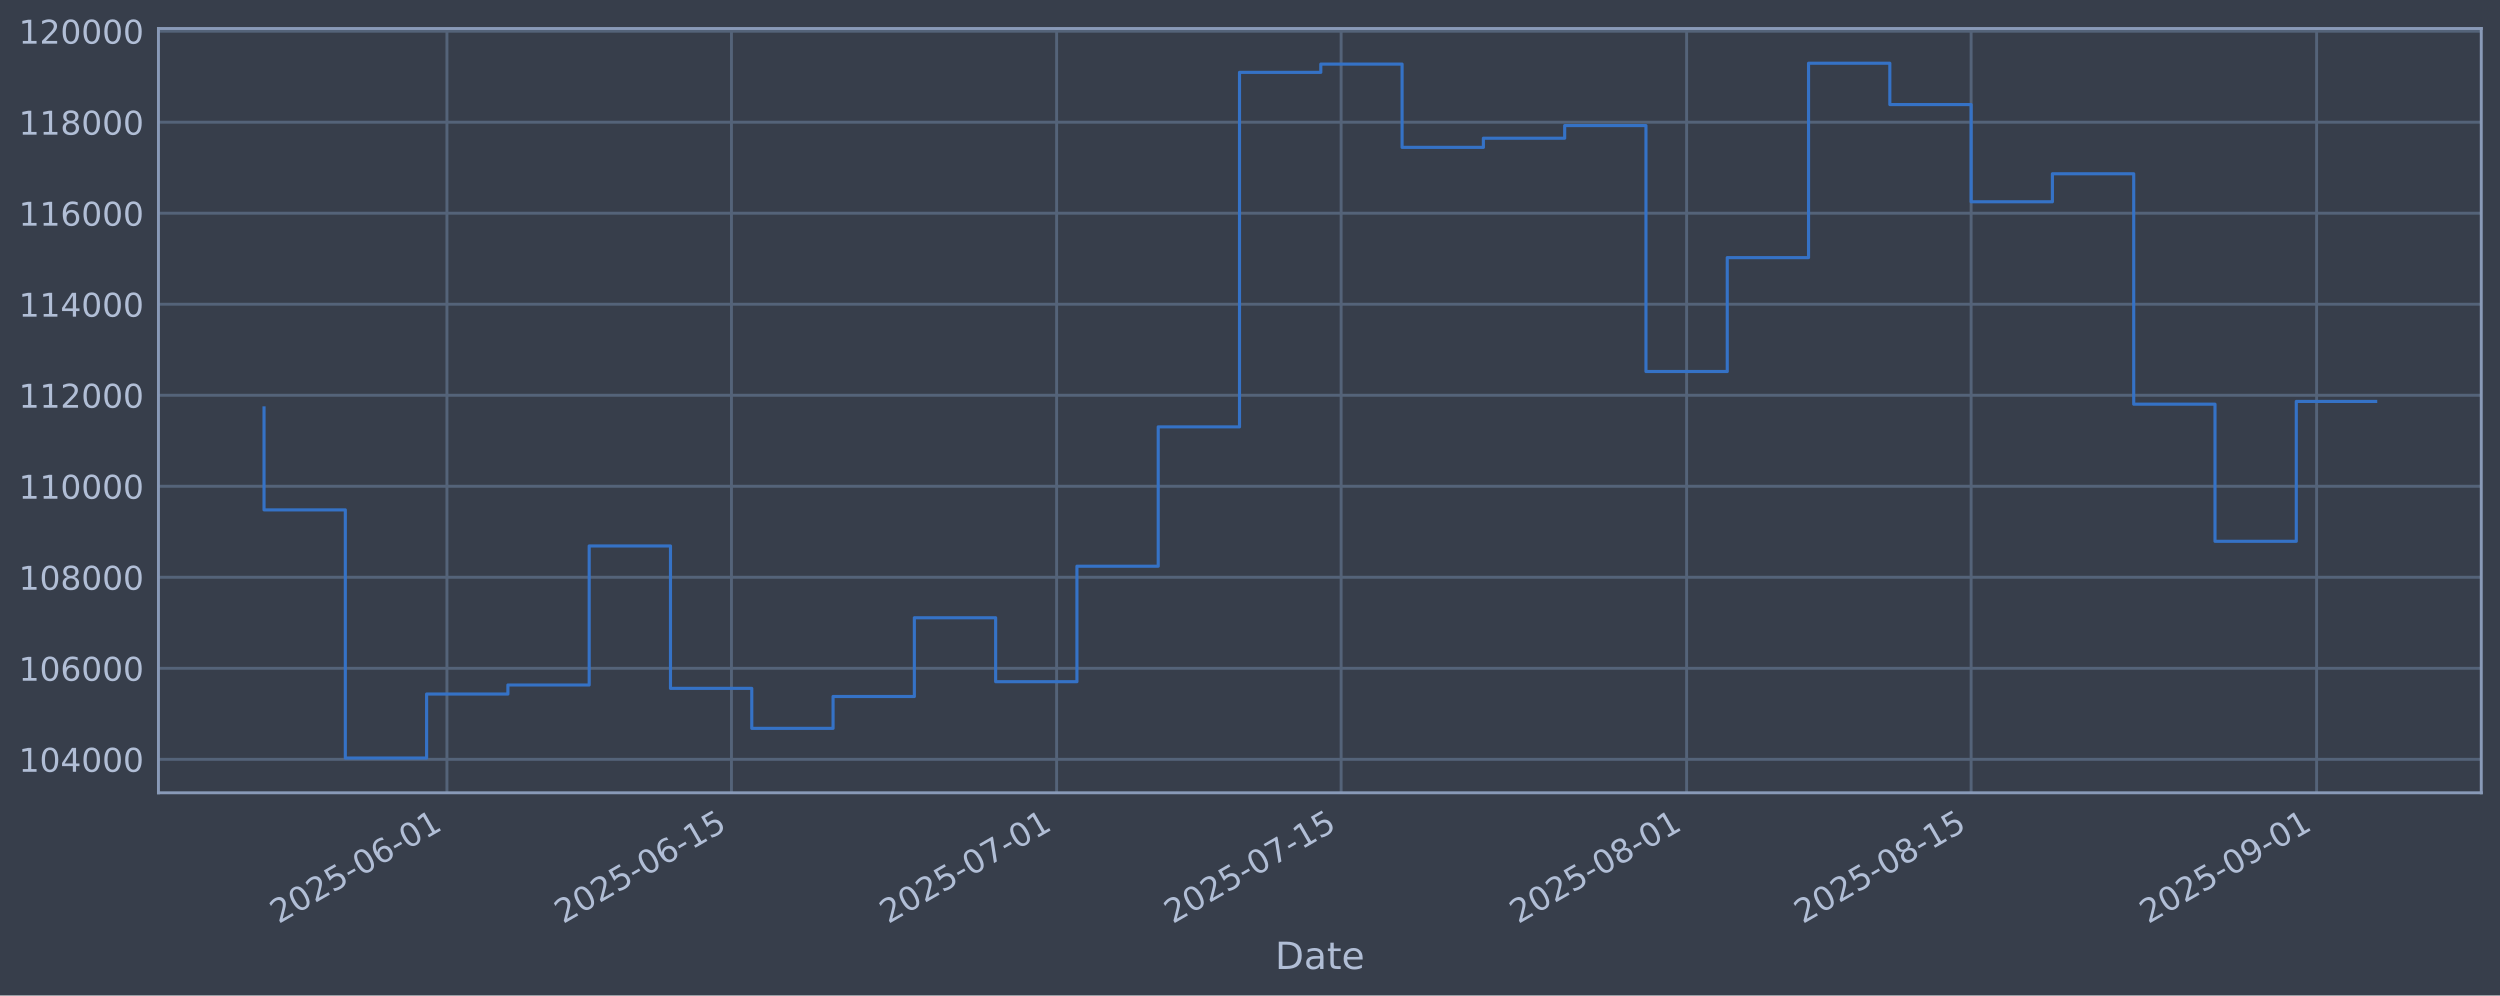
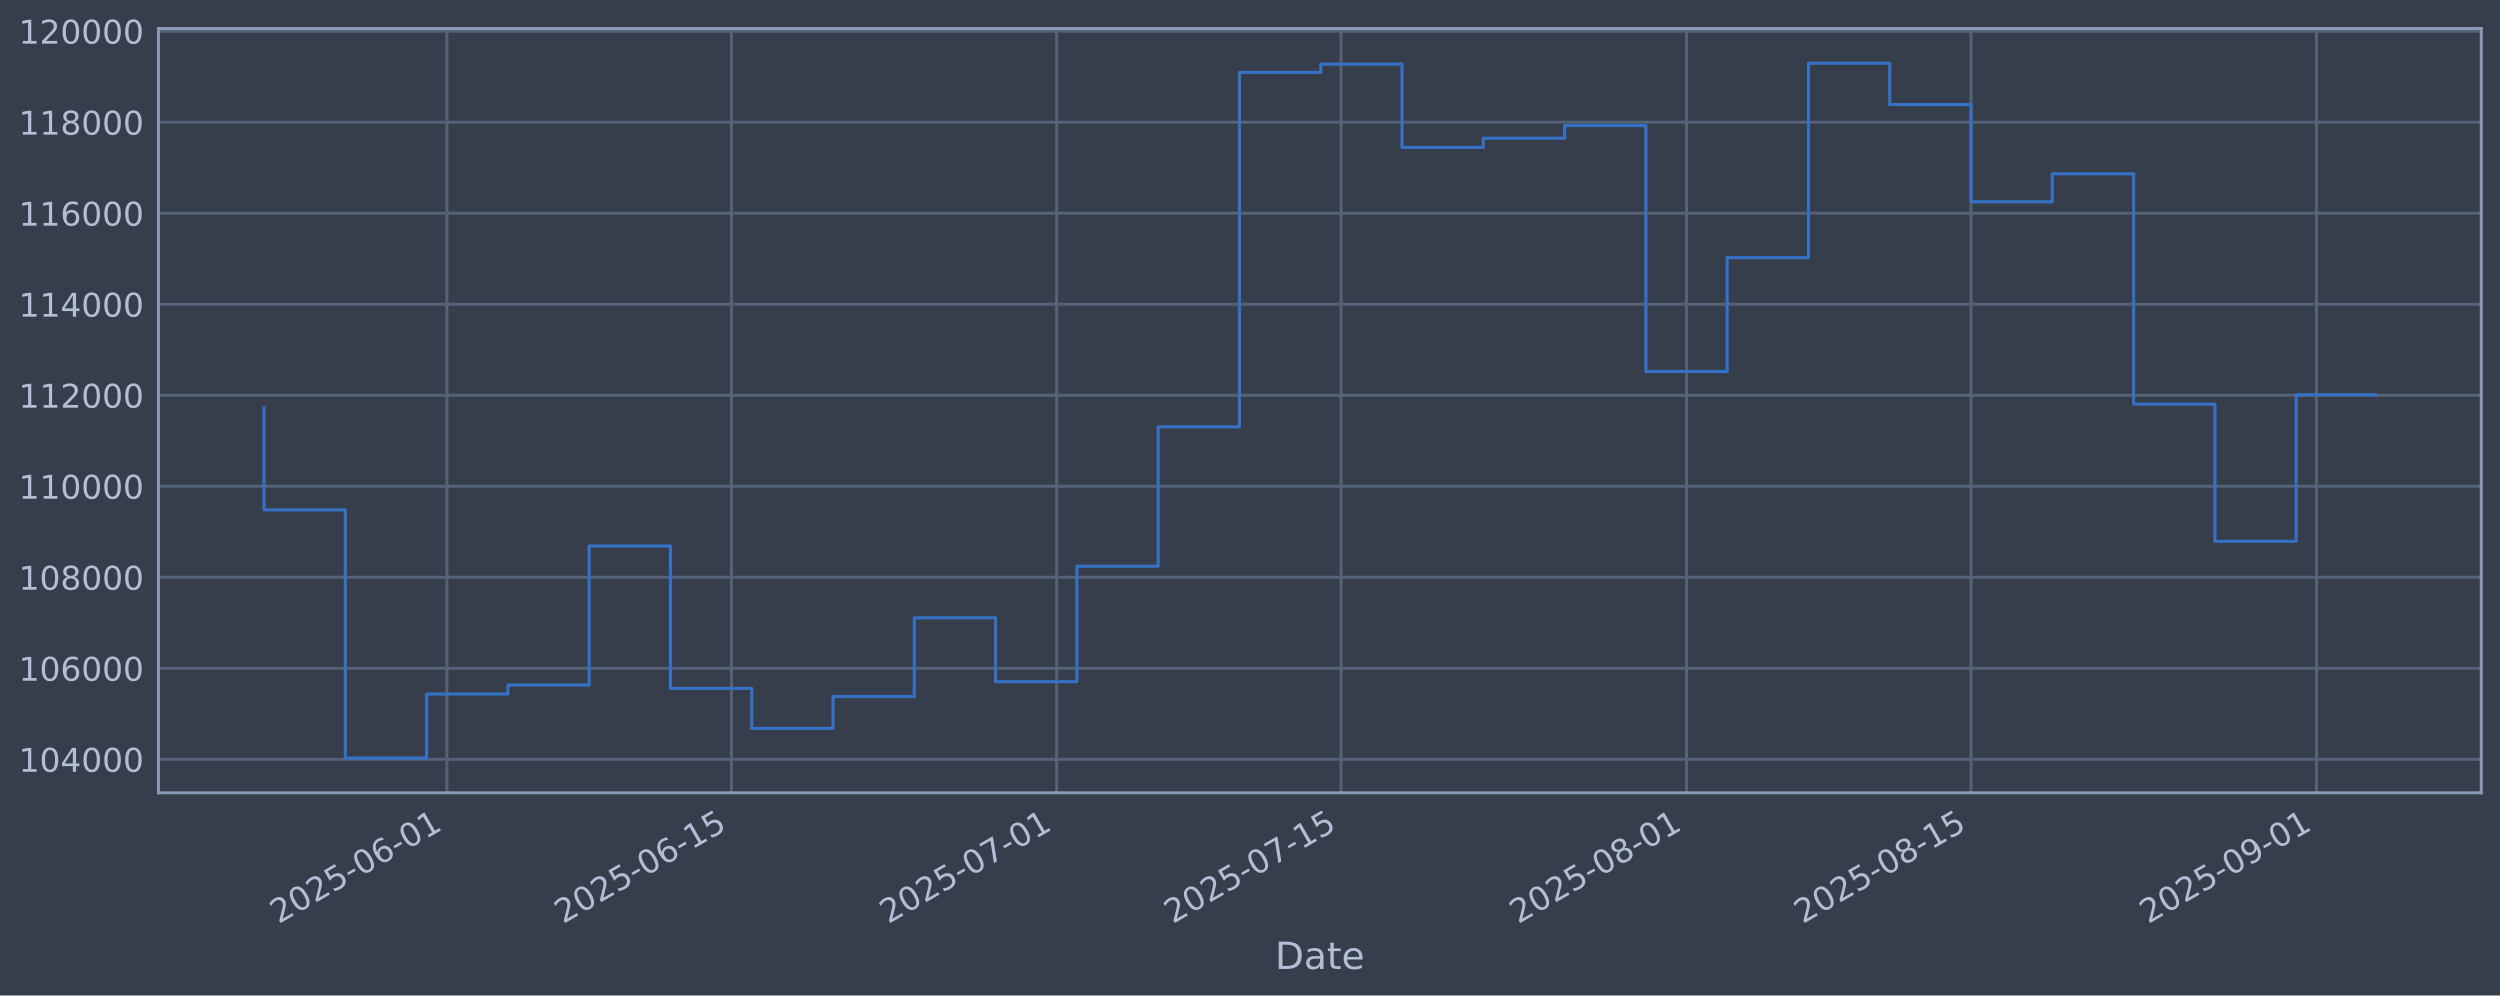
<svg xmlns="http://www.w3.org/2000/svg" xmlns:xlink="http://www.w3.org/1999/xlink" width="960.9pt" height="382.628pt" viewBox="0 0 960.9 382.628" version="1.1">
  <defs>
    <style type="text/css">*{stroke-linejoin: round; stroke-linecap: butt}</style>
  </defs>
  <g id="figure_1">
    <g id="patch_1">
      <path d="M 0 382.628  L 960.9 382.628  L 960.9 0  L 0 0  z " style="fill: #373e4b" />
    </g>
    <g id="axes_1">
      <g id="patch_2">
        <path d="M 60.901 304.718  L 953.701 304.718  L 953.701 10.958  L 60.901 10.958  z " style="fill: #373e4b" />
      </g>
      <g id="matplotlib.axis_1">
        <g id="xtick_1">
          <g id="line2d_1">
-             <path d="M 171.783 304.718  L 171.783 10.958  " clip-path="url(#p1ee11c8f7e)" style="fill: none; stroke: #546379; stroke-width: 1.12; stroke-linecap: square" />
+             <path d="M 171.779 304.718  L 171.779 10.958  " clip-path="url(#pbbe824dd44)" style="fill: none; stroke: #546379; stroke-width: 1.12; stroke-linecap: square" />
          </g>
          <g id="line2d_2" />
          <g id="text_1">
-             <g style="fill: #b1bed6" transform="translate(107.0574 355.2226) rotate(-30) scale(0.126 -0.126)">
+             <g style="fill: #b1bed6" transform="translate(107.0537 355.2226) rotate(-30) scale(0.126 -0.126)">
              <defs>
                <path id="DejaVuSans-32" d="M 1228 531  L 3431 531  L 3431 0  L 469 0  L 469 531  Q 828 903 1448 1529  Q 2069 2156 2228 2338  Q 2531 2678 2651 2914  Q 2772 3150 2772 3378  Q 2772 3750 2511 3984  Q 2250 4219 1831 4219  Q 1534 4219 1204 4116  Q 875 4013 500 3803  L 500 4441  Q 881 4594 1212 4672  Q 1544 4750 1819 4750  Q 2544 4750 2975 4387  Q 3406 4025 3406 3419  Q 3406 3131 3298 2873  Q 3191 2616 2906 2266  Q 2828 2175 2409 1742  Q 1991 1309 1228 531  z " transform="scale(0.015625)" />
                <path id="DejaVuSans-30" d="M 2034 4250  Q 1547 4250 1301 3770  Q 1056 3291 1056 2328  Q 1056 1369 1301 889  Q 1547 409 2034 409  Q 2525 409 2770 889  Q 3016 1369 3016 2328  Q 3016 3291 2770 3770  Q 2525 4250 2034 4250  z M 2034 4750  Q 2819 4750 3233 4129  Q 3647 3509 3647 2328  Q 3647 1150 3233 529  Q 2819 -91 2034 -91  Q 1250 -91 836 529  Q 422 1150 422 2328  Q 422 3509 836 4129  Q 1250 4750 2034 4750  z " transform="scale(0.015625)" />
                <path id="DejaVuSans-35" d="M 691 4666  L 3169 4666  L 3169 4134  L 1269 4134  L 1269 2991  Q 1406 3038 1543 3061  Q 1681 3084 1819 3084  Q 2600 3084 3056 2656  Q 3513 2228 3513 1497  Q 3513 744 3044 326  Q 2575 -91 1722 -91  Q 1428 -91 1123 -41  Q 819 9 494 109  L 494 744  Q 775 591 1075 516  Q 1375 441 1709 441  Q 2250 441 2565 725  Q 2881 1009 2881 1497  Q 2881 1984 2565 2268  Q 2250 2553 1709 2553  Q 1456 2553 1204 2497  Q 953 2441 691 2322  L 691 4666  z " transform="scale(0.015625)" />
                <path id="DejaVuSans-2d" d="M 313 2009  L 1997 2009  L 1997 1497  L 313 1497  L 313 2009  z " transform="scale(0.015625)" />
                <path id="DejaVuSans-36" d="M 2113 2584  Q 1688 2584 1439 2293  Q 1191 2003 1191 1497  Q 1191 994 1439 701  Q 1688 409 2113 409  Q 2538 409 2786 701  Q 3034 994 3034 1497  Q 3034 2003 2786 2293  Q 2538 2584 2113 2584  z M 3366 4563  L 3366 3988  Q 3128 4100 2886 4159  Q 2644 4219 2406 4219  Q 1781 4219 1451 3797  Q 1122 3375 1075 2522  Q 1259 2794 1537 2939  Q 1816 3084 2150 3084  Q 2853 3084 3261 2657  Q 3669 2231 3669 1497  Q 3669 778 3244 343  Q 2819 -91 2113 -91  Q 1303 -91 875 529  Q 447 1150 447 2328  Q 447 3434 972 4092  Q 1497 4750 2381 4750  Q 2619 4750 2861 4703  Q 3103 4656 3366 4563  z " transform="scale(0.015625)" />
                <path id="DejaVuSans-31" d="M 794 531  L 1825 531  L 1825 4091  L 703 3866  L 703 4441  L 1819 4666  L 2450 4666  L 2450 531  L 3481 531  L 3481 0  L 794 0  L 794 531  z " transform="scale(0.015625)" />
              </defs>
              <use xlink:href="#DejaVuSans-32" />
              <use xlink:href="#DejaVuSans-30" transform="translate(63.62305 0)" />
              <use xlink:href="#DejaVuSans-32" transform="translate(127.2461 0)" />
              <use xlink:href="#DejaVuSans-35" transform="translate(190.8691 0)" />
              <use xlink:href="#DejaVuSans-2d" transform="translate(254.4922 0)" />
              <use xlink:href="#DejaVuSans-30" transform="translate(290.5762 0)" />
              <use xlink:href="#DejaVuSans-36" transform="translate(354.1992 0)" />
              <use xlink:href="#DejaVuSans-2d" transform="translate(417.8223 0)" />
              <use xlink:href="#DejaVuSans-30" transform="translate(453.9062 0)" />
              <use xlink:href="#DejaVuSans-31" transform="translate(517.5293 0)" />
            </g>
          </g>
        </g>
        <g id="xtick_2">
          <g id="line2d_3">
-             <path d="M 281.139 304.718  L 281.139 10.958  " clip-path="url(#p1ee11c8f7e)" style="fill: none; stroke: #546379; stroke-width: 1.12; stroke-linecap: square" />
+             <path d="M 281.13 304.718  L 281.13 10.958  " clip-path="url(#pbbe824dd44)" style="fill: none; stroke: #546379; stroke-width: 1.12; stroke-linecap: square" />
          </g>
          <g id="line2d_4" />
          <g id="text_2">
-             <g style="fill: #b1bed6" transform="translate(216.4139 355.2226) rotate(-30) scale(0.126 -0.126)">
+             <g style="fill: #b1bed6" transform="translate(216.4045 355.2226) rotate(-30) scale(0.126 -0.126)">
              <use xlink:href="#DejaVuSans-32" />
              <use xlink:href="#DejaVuSans-30" transform="translate(63.62305 0)" />
              <use xlink:href="#DejaVuSans-32" transform="translate(127.2461 0)" />
              <use xlink:href="#DejaVuSans-35" transform="translate(190.8691 0)" />
              <use xlink:href="#DejaVuSans-2d" transform="translate(254.4922 0)" />
              <use xlink:href="#DejaVuSans-30" transform="translate(290.5762 0)" />
              <use xlink:href="#DejaVuSans-36" transform="translate(354.1992 0)" />
              <use xlink:href="#DejaVuSans-2d" transform="translate(417.8223 0)" />
              <use xlink:href="#DejaVuSans-31" transform="translate(453.9062 0)" />
              <use xlink:href="#DejaVuSans-35" transform="translate(517.5293 0)" />
            </g>
          </g>
        </g>
        <g id="xtick_3">
          <g id="line2d_5">
-             <path d="M 406.118 304.718  L 406.118 10.958  " clip-path="url(#p1ee11c8f7e)" style="fill: none; stroke: #546379; stroke-width: 1.12; stroke-linecap: square" />
+             <path d="M 406.102 304.718  L 406.102 10.958  " clip-path="url(#pbbe824dd44)" style="fill: none; stroke: #546379; stroke-width: 1.12; stroke-linecap: square" />
          </g>
          <g id="line2d_6" />
          <g id="text_3">
-             <g style="fill: #b1bed6" transform="translate(341.3927 355.2226) rotate(-30) scale(0.126 -0.126)">
+             <g style="fill: #b1bed6" transform="translate(341.3768 355.2226) rotate(-30) scale(0.126 -0.126)">
              <defs>
                <path id="DejaVuSans-37" d="M 525 4666  L 3525 4666  L 3525 4397  L 1831 0  L 1172 0  L 2766 4134  L 525 4134  L 525 4666  z " transform="scale(0.015625)" />
              </defs>
              <use xlink:href="#DejaVuSans-32" />
              <use xlink:href="#DejaVuSans-30" transform="translate(63.62305 0)" />
              <use xlink:href="#DejaVuSans-32" transform="translate(127.2461 0)" />
              <use xlink:href="#DejaVuSans-35" transform="translate(190.8691 0)" />
              <use xlink:href="#DejaVuSans-2d" transform="translate(254.4922 0)" />
              <use xlink:href="#DejaVuSans-30" transform="translate(290.5762 0)" />
              <use xlink:href="#DejaVuSans-37" transform="translate(354.1992 0)" />
              <use xlink:href="#DejaVuSans-2d" transform="translate(417.8223 0)" />
              <use xlink:href="#DejaVuSans-30" transform="translate(453.9062 0)" />
              <use xlink:href="#DejaVuSans-31" transform="translate(517.5293 0)" />
            </g>
          </g>
        </g>
        <g id="xtick_4">
          <g id="line2d_7">
-             <path d="M 515.475 304.718  L 515.475 10.958  " clip-path="url(#p1ee11c8f7e)" style="fill: none; stroke: #546379; stroke-width: 1.12; stroke-linecap: square" />
+             <path d="M 515.453 304.718  L 515.453 10.958  " clip-path="url(#pbbe824dd44)" style="fill: none; stroke: #546379; stroke-width: 1.12; stroke-linecap: square" />
          </g>
          <g id="line2d_8" />
          <g id="text_4">
-             <g style="fill: #b1bed6" transform="translate(450.7492 355.2226) rotate(-30) scale(0.126 -0.126)">
+             <g style="fill: #b1bed6" transform="translate(450.7276 355.2226) rotate(-30) scale(0.126 -0.126)">
              <use xlink:href="#DejaVuSans-32" />
              <use xlink:href="#DejaVuSans-30" transform="translate(63.62305 0)" />
              <use xlink:href="#DejaVuSans-32" transform="translate(127.2461 0)" />
              <use xlink:href="#DejaVuSans-35" transform="translate(190.8691 0)" />
              <use xlink:href="#DejaVuSans-2d" transform="translate(254.4922 0)" />
              <use xlink:href="#DejaVuSans-30" transform="translate(290.5762 0)" />
              <use xlink:href="#DejaVuSans-37" transform="translate(354.1992 0)" />
              <use xlink:href="#DejaVuSans-2d" transform="translate(417.8223 0)" />
              <use xlink:href="#DejaVuSans-31" transform="translate(453.9062 0)" />
              <use xlink:href="#DejaVuSans-35" transform="translate(517.5293 0)" />
            </g>
          </g>
        </g>
        <g id="xtick_5">
          <g id="line2d_9">
-             <path d="M 648.265 304.718  L 648.265 10.958  " clip-path="url(#p1ee11c8f7e)" style="fill: none; stroke: #546379; stroke-width: 1.12; stroke-linecap: square" />
+             <path d="M 648.236 304.718  L 648.236 10.958  " clip-path="url(#pbbe824dd44)" style="fill: none; stroke: #546379; stroke-width: 1.12; stroke-linecap: square" />
          </g>
          <g id="line2d_10" />
          <g id="text_5">
-             <g style="fill: #b1bed6" transform="translate(583.5392 355.2226) rotate(-30) scale(0.126 -0.126)">
+             <g style="fill: #b1bed6" transform="translate(583.5107 355.2226) rotate(-30) scale(0.126 -0.126)">
              <defs>
                <path id="DejaVuSans-38" d="M 2034 2216  Q 1584 2216 1326 1975  Q 1069 1734 1069 1313  Q 1069 891 1326 650  Q 1584 409 2034 409  Q 2484 409 2743 651  Q 3003 894 3003 1313  Q 3003 1734 2745 1975  Q 2488 2216 2034 2216  z M 1403 2484  Q 997 2584 770 2862  Q 544 3141 544 3541  Q 544 4100 942 4425  Q 1341 4750 2034 4750  Q 2731 4750 3128 4425  Q 3525 4100 3525 3541  Q 3525 3141 3298 2862  Q 3072 2584 2669 2484  Q 3125 2378 3379 2068  Q 3634 1759 3634 1313  Q 3634 634 3220 271  Q 2806 -91 2034 -91  Q 1263 -91 848 271  Q 434 634 434 1313  Q 434 1759 690 2068  Q 947 2378 1403 2484  z M 1172 3481  Q 1172 3119 1398 2916  Q 1625 2713 2034 2713  Q 2441 2713 2670 2916  Q 2900 3119 2900 3481  Q 2900 3844 2670 4047  Q 2441 4250 2034 4250  Q 1625 4250 1398 4047  Q 1172 3844 1172 3481  z " transform="scale(0.015625)" />
              </defs>
              <use xlink:href="#DejaVuSans-32" />
              <use xlink:href="#DejaVuSans-30" transform="translate(63.62305 0)" />
              <use xlink:href="#DejaVuSans-32" transform="translate(127.2461 0)" />
              <use xlink:href="#DejaVuSans-35" transform="translate(190.8691 0)" />
              <use xlink:href="#DejaVuSans-2d" transform="translate(254.4922 0)" />
              <use xlink:href="#DejaVuSans-30" transform="translate(290.5762 0)" />
              <use xlink:href="#DejaVuSans-38" transform="translate(354.1992 0)" />
              <use xlink:href="#DejaVuSans-2d" transform="translate(417.8223 0)" />
              <use xlink:href="#DejaVuSans-30" transform="translate(453.9062 0)" />
              <use xlink:href="#DejaVuSans-31" transform="translate(517.5293 0)" />
            </g>
          </g>
        </g>
        <g id="xtick_6">
          <g id="line2d_11">
-             <path d="M 757.621 304.718  L 757.621 10.958  " clip-path="url(#p1ee11c8f7e)" style="fill: none; stroke: #546379; stroke-width: 1.12; stroke-linecap: square" />
+             <path d="M 757.587 304.718  L 757.587 10.958  " clip-path="url(#pbbe824dd44)" style="fill: none; stroke: #546379; stroke-width: 1.12; stroke-linecap: square" />
          </g>
          <g id="line2d_12" />
          <g id="text_6">
-             <g style="fill: #b1bed6" transform="translate(692.8956 355.2226) rotate(-30) scale(0.126 -0.126)">
+             <g style="fill: #b1bed6" transform="translate(692.8615 355.2226) rotate(-30) scale(0.126 -0.126)">
              <use xlink:href="#DejaVuSans-32" />
              <use xlink:href="#DejaVuSans-30" transform="translate(63.62305 0)" />
              <use xlink:href="#DejaVuSans-32" transform="translate(127.2461 0)" />
              <use xlink:href="#DejaVuSans-35" transform="translate(190.8691 0)" />
              <use xlink:href="#DejaVuSans-2d" transform="translate(254.4922 0)" />
              <use xlink:href="#DejaVuSans-30" transform="translate(290.5762 0)" />
              <use xlink:href="#DejaVuSans-38" transform="translate(354.1992 0)" />
              <use xlink:href="#DejaVuSans-2d" transform="translate(417.8223 0)" />
              <use xlink:href="#DejaVuSans-31" transform="translate(453.9062 0)" />
              <use xlink:href="#DejaVuSans-35" transform="translate(517.5293 0)" />
            </g>
          </g>
        </g>
        <g id="xtick_7">
          <g id="line2d_13">
-             <path d="M 890.411 304.718  L 890.411 10.958  " clip-path="url(#p1ee11c8f7e)" style="fill: none; stroke: #546379; stroke-width: 1.12; stroke-linecap: square" />
+             <path d="M 890.37 304.718  L 890.37 10.958  " clip-path="url(#pbbe824dd44)" style="fill: none; stroke: #546379; stroke-width: 1.12; stroke-linecap: square" />
          </g>
          <g id="line2d_14" />
          <g id="text_7">
-             <g style="fill: #b1bed6" transform="translate(825.6856 355.2226) rotate(-30) scale(0.126 -0.126)">
+             <g style="fill: #b1bed6" transform="translate(825.6446 355.2226) rotate(-30) scale(0.126 -0.126)">
              <defs>
                <path id="DejaVuSans-39" d="M 703 97  L 703 672  Q 941 559 1184 500  Q 1428 441 1663 441  Q 2288 441 2617 861  Q 2947 1281 2994 2138  Q 2813 1869 2534 1725  Q 2256 1581 1919 1581  Q 1219 1581 811 2004  Q 403 2428 403 3163  Q 403 3881 828 4315  Q 1253 4750 1959 4750  Q 2769 4750 3195 4129  Q 3622 3509 3622 2328  Q 3622 1225 3098 567  Q 2575 -91 1691 -91  Q 1453 -91 1209 -44  Q 966 3 703 97  z M 1959 2075  Q 2384 2075 2632 2365  Q 2881 2656 2881 3163  Q 2881 3666 2632 3958  Q 2384 4250 1959 4250  Q 1534 4250 1286 3958  Q 1038 3666 1038 3163  Q 1038 2656 1286 2365  Q 1534 2075 1959 2075  z " transform="scale(0.015625)" />
              </defs>
              <use xlink:href="#DejaVuSans-32" />
              <use xlink:href="#DejaVuSans-30" transform="translate(63.62305 0)" />
              <use xlink:href="#DejaVuSans-32" transform="translate(127.2461 0)" />
              <use xlink:href="#DejaVuSans-35" transform="translate(190.8691 0)" />
              <use xlink:href="#DejaVuSans-2d" transform="translate(254.4922 0)" />
              <use xlink:href="#DejaVuSans-30" transform="translate(290.5762 0)" />
              <use xlink:href="#DejaVuSans-39" transform="translate(354.1992 0)" />
              <use xlink:href="#DejaVuSans-2d" transform="translate(417.8223 0)" />
              <use xlink:href="#DejaVuSans-30" transform="translate(453.9062 0)" />
              <use xlink:href="#DejaVuSans-31" transform="translate(517.5293 0)" />
            </g>
          </g>
        </g>
        <g id="text_8">
          <g style="fill: #b1bed6" transform="translate(490.0914 372.4337) scale(0.144 -0.144)">
            <defs>
              <path id="DejaVuSans-44" d="M 1259 4147  L 1259 519  L 2022 519  Q 2988 519 3436 956  Q 3884 1394 3884 2338  Q 3884 3275 3436 3711  Q 2988 4147 2022 4147  L 1259 4147  z M 628 4666  L 1925 4666  Q 3281 4666 3915 4102  Q 4550 3538 4550 2338  Q 4550 1131 3912 565  Q 3275 0 1925 0  L 628 0  L 628 4666  z " transform="scale(0.015625)" />
              <path id="DejaVuSans-61" d="M 2194 1759  Q 1497 1759 1228 1600  Q 959 1441 959 1056  Q 959 750 1161 570  Q 1363 391 1709 391  Q 2188 391 2477 730  Q 2766 1069 2766 1631  L 2766 1759  L 2194 1759  z M 3341 1997  L 3341 0  L 2766 0  L 2766 531  Q 2569 213 2275 61  Q 1981 -91 1556 -91  Q 1019 -91 701 211  Q 384 513 384 1019  Q 384 1609 779 1909  Q 1175 2209 1959 2209  L 2766 2209  L 2766 2266  Q 2766 2663 2505 2880  Q 2244 3097 1772 3097  Q 1472 3097 1187 3025  Q 903 2953 641 2809  L 641 3341  Q 956 3463 1253 3523  Q 1550 3584 1831 3584  Q 2591 3584 2966 3190  Q 3341 2797 3341 1997  z " transform="scale(0.015625)" />
              <path id="DejaVuSans-74" d="M 1172 4494  L 1172 3500  L 2356 3500  L 2356 3053  L 1172 3053  L 1172 1153  Q 1172 725 1289 603  Q 1406 481 1766 481  L 2356 481  L 2356 0  L 1766 0  Q 1100 0 847 248  Q 594 497 594 1153  L 594 3053  L 172 3053  L 172 3500  L 594 3500  L 594 4494  L 1172 4494  z " transform="scale(0.015625)" />
              <path id="DejaVuSans-65" d="M 3597 1894  L 3597 1613  L 953 1613  Q 991 1019 1311 708  Q 1631 397 2203 397  Q 2534 397 2845 478  Q 3156 559 3463 722  L 3463 178  Q 3153 47 2828 -22  Q 2503 -91 2169 -91  Q 1331 -91 842 396  Q 353 884 353 1716  Q 353 2575 817 3079  Q 1281 3584 2069 3584  Q 2775 3584 3186 3129  Q 3597 2675 3597 1894  z M 3022 2063  Q 3016 2534 2758 2815  Q 2500 3097 2075 3097  Q 1594 3097 1305 2825  Q 1016 2553 972 2059  L 3022 2063  z " transform="scale(0.015625)" />
            </defs>
            <use xlink:href="#DejaVuSans-44" />
            <use xlink:href="#DejaVuSans-61" transform="translate(77.00195 0)" />
            <use xlink:href="#DejaVuSans-74" transform="translate(138.2812 0)" />
            <use xlink:href="#DejaVuSans-65" transform="translate(177.4902 0)" />
          </g>
        </g>
      </g>
      <g id="matplotlib.axis_2">
        <g id="ytick_1">
          <g id="line2d_15">
-             <path d="M 60.901 291.85  L 953.701 291.85  " clip-path="url(#p1ee11c8f7e)" style="fill: none; stroke: #546379; stroke-width: 1.12; stroke-linecap: square" />
+             <path d="M 60.901 291.85  L 953.701 291.85  " clip-path="url(#pbbe824dd44)" style="fill: none; stroke: #546379; stroke-width: 1.12; stroke-linecap: square" />
          </g>
          <g id="line2d_16" />
          <g id="text_9">
            <g style="fill: #b1bed6" transform="translate(7.2 296.6367) scale(0.126 -0.126)">
              <defs>
                <path id="DejaVuSans-34" d="M 2419 4116  L 825 1625  L 2419 1625  L 2419 4116  z M 2253 4666  L 3047 4666  L 3047 1625  L 3713 1625  L 3713 1100  L 3047 1100  L 3047 0  L 2419 0  L 2419 1100  L 313 1100  L 313 1709  L 2253 4666  z " transform="scale(0.015625)" />
              </defs>
              <use xlink:href="#DejaVuSans-31" />
              <use xlink:href="#DejaVuSans-30" transform="translate(63.62305 0)" />
              <use xlink:href="#DejaVuSans-34" transform="translate(127.2461 0)" />
              <use xlink:href="#DejaVuSans-30" transform="translate(190.8691 0)" />
              <use xlink:href="#DejaVuSans-30" transform="translate(254.4922 0)" />
              <use xlink:href="#DejaVuSans-30" transform="translate(318.1152 0)" />
            </g>
          </g>
        </g>
        <g id="ytick_2">
          <g id="line2d_17">
-             <path d="M 60.901 256.867  L 953.701 256.867  " clip-path="url(#p1ee11c8f7e)" style="fill: none; stroke: #546379; stroke-width: 1.12; stroke-linecap: square" />
+             <path d="M 60.901 256.867  L 953.701 256.867  " clip-path="url(#pbbe824dd44)" style="fill: none; stroke: #546379; stroke-width: 1.12; stroke-linecap: square" />
          </g>
          <g id="line2d_18" />
          <g id="text_10">
            <g style="fill: #b1bed6" transform="translate(7.2 261.6538) scale(0.126 -0.126)">
              <use xlink:href="#DejaVuSans-31" />
              <use xlink:href="#DejaVuSans-30" transform="translate(63.62305 0)" />
              <use xlink:href="#DejaVuSans-36" transform="translate(127.2461 0)" />
              <use xlink:href="#DejaVuSans-30" transform="translate(190.8691 0)" />
              <use xlink:href="#DejaVuSans-30" transform="translate(254.4922 0)" />
              <use xlink:href="#DejaVuSans-30" transform="translate(318.1152 0)" />
            </g>
          </g>
        </g>
        <g id="ytick_3">
          <g id="line2d_19">
-             <path d="M 60.901 221.884  L 953.701 221.884  " clip-path="url(#p1ee11c8f7e)" style="fill: none; stroke: #546379; stroke-width: 1.12; stroke-linecap: square" />
+             <path d="M 60.901 221.884  L 953.701 221.884  " clip-path="url(#pbbe824dd44)" style="fill: none; stroke: #546379; stroke-width: 1.12; stroke-linecap: square" />
          </g>
          <g id="line2d_20" />
          <g id="text_11">
            <g style="fill: #b1bed6" transform="translate(7.2 226.671) scale(0.126 -0.126)">
              <use xlink:href="#DejaVuSans-31" />
              <use xlink:href="#DejaVuSans-30" transform="translate(63.62305 0)" />
              <use xlink:href="#DejaVuSans-38" transform="translate(127.2461 0)" />
              <use xlink:href="#DejaVuSans-30" transform="translate(190.8691 0)" />
              <use xlink:href="#DejaVuSans-30" transform="translate(254.4922 0)" />
              <use xlink:href="#DejaVuSans-30" transform="translate(318.1152 0)" />
            </g>
          </g>
        </g>
        <g id="ytick_4">
          <g id="line2d_21">
-             <path d="M 60.901 186.901  L 953.701 186.901  " clip-path="url(#p1ee11c8f7e)" style="fill: none; stroke: #546379; stroke-width: 1.12; stroke-linecap: square" />
+             <path d="M 60.901 186.901  L 953.701 186.901  " clip-path="url(#pbbe824dd44)" style="fill: none; stroke: #546379; stroke-width: 1.12; stroke-linecap: square" />
          </g>
          <g id="line2d_22" />
          <g id="text_12">
            <g style="fill: #b1bed6" transform="translate(7.2 191.6882) scale(0.126 -0.126)">
              <use xlink:href="#DejaVuSans-31" />
              <use xlink:href="#DejaVuSans-31" transform="translate(63.62305 0)" />
              <use xlink:href="#DejaVuSans-30" transform="translate(127.2461 0)" />
              <use xlink:href="#DejaVuSans-30" transform="translate(190.8691 0)" />
              <use xlink:href="#DejaVuSans-30" transform="translate(254.4922 0)" />
              <use xlink:href="#DejaVuSans-30" transform="translate(318.1152 0)" />
            </g>
          </g>
        </g>
        <g id="ytick_5">
          <g id="line2d_23">
-             <path d="M 60.901 151.918  L 953.701 151.918  " clip-path="url(#p1ee11c8f7e)" style="fill: none; stroke: #546379; stroke-width: 1.12; stroke-linecap: square" />
+             <path d="M 60.901 151.918  L 953.701 151.918  " clip-path="url(#pbbe824dd44)" style="fill: none; stroke: #546379; stroke-width: 1.12; stroke-linecap: square" />
          </g>
          <g id="line2d_24" />
          <g id="text_13">
            <g style="fill: #b1bed6" transform="translate(7.2 156.7053) scale(0.126 -0.126)">
              <use xlink:href="#DejaVuSans-31" />
              <use xlink:href="#DejaVuSans-31" transform="translate(63.62305 0)" />
              <use xlink:href="#DejaVuSans-32" transform="translate(127.2461 0)" />
              <use xlink:href="#DejaVuSans-30" transform="translate(190.8691 0)" />
              <use xlink:href="#DejaVuSans-30" transform="translate(254.4922 0)" />
              <use xlink:href="#DejaVuSans-30" transform="translate(318.1152 0)" />
            </g>
          </g>
        </g>
        <g id="ytick_6">
          <g id="line2d_25">
-             <path d="M 60.901 116.936  L 953.701 116.936  " clip-path="url(#p1ee11c8f7e)" style="fill: none; stroke: #546379; stroke-width: 1.12; stroke-linecap: square" />
+             <path d="M 60.901 116.936  L 953.701 116.936  " clip-path="url(#pbbe824dd44)" style="fill: none; stroke: #546379; stroke-width: 1.12; stroke-linecap: square" />
          </g>
          <g id="line2d_26" />
          <g id="text_14">
            <g style="fill: #b1bed6" transform="translate(7.2 121.7225) scale(0.126 -0.126)">
              <use xlink:href="#DejaVuSans-31" />
              <use xlink:href="#DejaVuSans-31" transform="translate(63.62305 0)" />
              <use xlink:href="#DejaVuSans-34" transform="translate(127.2461 0)" />
              <use xlink:href="#DejaVuSans-30" transform="translate(190.8691 0)" />
              <use xlink:href="#DejaVuSans-30" transform="translate(254.4922 0)" />
              <use xlink:href="#DejaVuSans-30" transform="translate(318.1152 0)" />
            </g>
          </g>
        </g>
        <g id="ytick_7">
          <g id="line2d_27">
-             <path d="M 60.901 81.953  L 953.701 81.953  " clip-path="url(#p1ee11c8f7e)" style="fill: none; stroke: #546379; stroke-width: 1.12; stroke-linecap: square" />
+             <path d="M 60.901 81.953  L 953.701 81.953  " clip-path="url(#pbbe824dd44)" style="fill: none; stroke: #546379; stroke-width: 1.12; stroke-linecap: square" />
          </g>
          <g id="line2d_28" />
          <g id="text_15">
            <g style="fill: #b1bed6" transform="translate(7.2 86.73969) scale(0.126 -0.126)">
              <use xlink:href="#DejaVuSans-31" />
              <use xlink:href="#DejaVuSans-31" transform="translate(63.62305 0)" />
              <use xlink:href="#DejaVuSans-36" transform="translate(127.2461 0)" />
              <use xlink:href="#DejaVuSans-30" transform="translate(190.8691 0)" />
              <use xlink:href="#DejaVuSans-30" transform="translate(254.4922 0)" />
              <use xlink:href="#DejaVuSans-30" transform="translate(318.1152 0)" />
            </g>
          </g>
        </g>
        <g id="ytick_8">
          <g id="line2d_29">
-             <path d="M 60.901 46.97  L 953.701 46.97  " clip-path="url(#p1ee11c8f7e)" style="fill: none; stroke: #546379; stroke-width: 1.12; stroke-linecap: square" />
+             <path d="M 60.901 46.97  L 953.701 46.97  " clip-path="url(#pbbe824dd44)" style="fill: none; stroke: #546379; stroke-width: 1.12; stroke-linecap: square" />
          </g>
          <g id="line2d_30" />
          <g id="text_16">
            <g style="fill: #b1bed6" transform="translate(7.2 51.75686) scale(0.126 -0.126)">
              <use xlink:href="#DejaVuSans-31" />
              <use xlink:href="#DejaVuSans-31" transform="translate(63.62305 0)" />
              <use xlink:href="#DejaVuSans-38" transform="translate(127.2461 0)" />
              <use xlink:href="#DejaVuSans-30" transform="translate(190.8691 0)" />
              <use xlink:href="#DejaVuSans-30" transform="translate(254.4922 0)" />
              <use xlink:href="#DejaVuSans-30" transform="translate(318.1152 0)" />
            </g>
          </g>
        </g>
        <g id="ytick_9">
          <g id="line2d_31">
-             <path d="M 60.901 11.987  L 953.701 11.987  " clip-path="url(#p1ee11c8f7e)" style="fill: none; stroke: #546379; stroke-width: 1.12; stroke-linecap: square" />
+             <path d="M 60.901 11.987  L 953.701 11.987  " clip-path="url(#pbbe824dd44)" style="fill: none; stroke: #546379; stroke-width: 1.12; stroke-linecap: square" />
          </g>
          <g id="line2d_32" />
          <g id="text_17">
            <g style="fill: #b1bed6" transform="translate(7.2 16.77403) scale(0.126 -0.126)">
              <use xlink:href="#DejaVuSans-31" />
              <use xlink:href="#DejaVuSans-32" transform="translate(63.62305 0)" />
              <use xlink:href="#DejaVuSans-30" transform="translate(127.2461 0)" />
              <use xlink:href="#DejaVuSans-30" transform="translate(190.8691 0)" />
              <use xlink:href="#DejaVuSans-30" transform="translate(254.4922 0)" />
              <use xlink:href="#DejaVuSans-30" transform="translate(318.1152 0)" />
            </g>
          </g>
        </g>
      </g>
      <g id="line2d_33">
-         <path d="M 101.482 156.778  L 101.482 195.974  L 132.727 195.974  L 132.727 291.366  L 163.972 291.366  L 163.972 266.759  L 195.216 266.759  L 195.216 263.286  L 226.461 263.286  L 226.461 209.841  L 257.706 209.841  L 257.706 264.586  L 288.951 264.586  L 288.951 279.95  L 320.195 279.95  L 320.195 267.706  L 351.44 267.706  L 351.44 237.446  L 382.685 237.446  L 382.685 262.012  L 413.929 262.012  L 413.929 217.631  L 445.174 217.631  L 445.174 164.07  L 476.419 164.07  L 476.419 27.81  L 507.663 27.81  L 507.663 24.636  L 538.908 24.636  L 538.908 56.646  L 570.153 56.646  L 570.153 53.121  L 601.398 53.121  L 601.398 48.272  L 632.642 48.272  L 632.642 142.793  L 663.887 142.793  L 663.887 99.016  L 695.132 99.016  L 695.132 24.311  L 726.376 24.311  L 726.376 40.185  L 757.621 40.185  L 757.621 77.56  L 788.866 77.56  L 788.866 66.788  L 820.111 66.788  L 820.111 155.356  L 851.355 155.356  L 851.355 208.052  L 882.6 208.052  L 882.6 154.289  L 913.119 154.289  " clip-path="url(#p1ee11c8f7e)" style="fill: none; stroke: #3572c6; stroke-width: 1.2; stroke-linecap: square" />
+         <path d="M 101.482 156.778  L 101.482 195.974  L 132.725 195.974  L 132.725 291.366  L 163.968 291.366  L 163.968 266.759  L 195.212 266.759  L 195.212 263.286  L 226.455 263.286  L 226.455 209.841  L 257.698 209.841  L 257.698 264.586  L 288.941 264.586  L 288.941 279.95  L 320.184 279.95  L 320.184 267.706  L 351.427 267.706  L 351.427 237.446  L 382.67 237.446  L 382.67 262.012  L 413.913 262.012  L 413.913 217.631  L 445.156 217.631  L 445.156 164.07  L 476.399 164.07  L 476.399 27.81  L 507.642 27.81  L 507.642 24.636  L 538.885 24.636  L 538.885 56.646  L 570.129 56.646  L 570.129 53.121  L 601.372 53.121  L 601.372 48.272  L 632.615 48.272  L 632.615 142.793  L 663.858 142.793  L 663.858 99.016  L 695.101 99.016  L 695.101 24.311  L 726.344 24.311  L 726.344 40.185  L 757.587 40.185  L 757.587 77.56  L 788.83 77.56  L 788.83 66.788  L 820.073 66.788  L 820.073 155.356  L 851.316 155.356  L 851.316 208.052  L 882.559 208.052  L 882.559 151.73  L 913.119 151.73  " clip-path="url(#pbbe824dd44)" style="fill: none; stroke: #3572c6; stroke-width: 1.2; stroke-linecap: square" />
      </g>
      <g id="patch_3">
        <path d="M 60.901 304.718  L 60.901 10.958  " style="fill: none; stroke: #899ab8; stroke-width: 1.12; stroke-linejoin: miter; stroke-linecap: square" />
      </g>
      <g id="patch_4">
        <path d="M 953.701 304.718  L 953.701 10.958  " style="fill: none; stroke: #899ab8; stroke-width: 1.12; stroke-linejoin: miter; stroke-linecap: square" />
      </g>
      <g id="patch_5">
        <path d="M 60.901 304.718  L 953.701 304.718  " style="fill: none; stroke: #899ab8; stroke-width: 1.12; stroke-linejoin: miter; stroke-linecap: square" />
      </g>
      <g id="patch_6">
        <path d="M 60.901 10.958  L 953.701 10.958  " style="fill: none; stroke: #899ab8; stroke-width: 1.12; stroke-linejoin: miter; stroke-linecap: square" />
      </g>
    </g>
  </g>
  <defs>
-     <clipPath id="p1ee11c8f7e">
+     <clipPath id="pbbe824dd44">
      <rect x="60.901" y="10.958" width="892.8" height="293.76" />
    </clipPath>
  </defs>
</svg>
